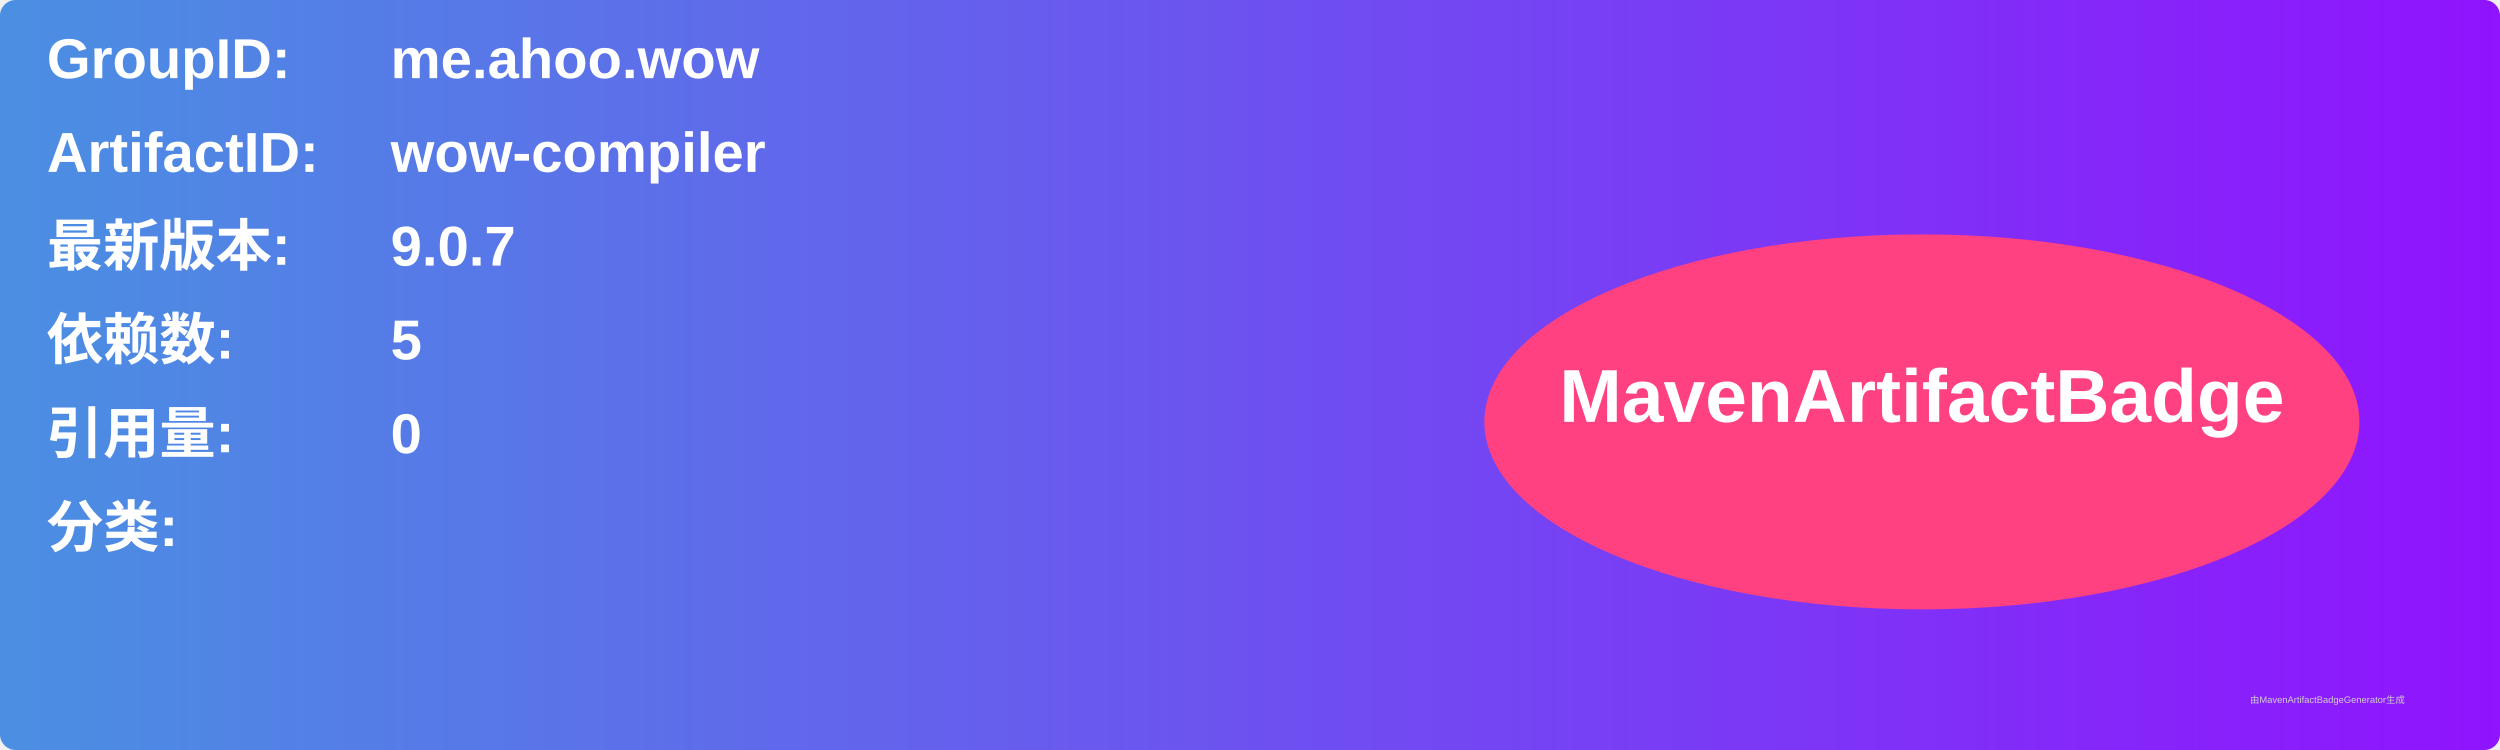
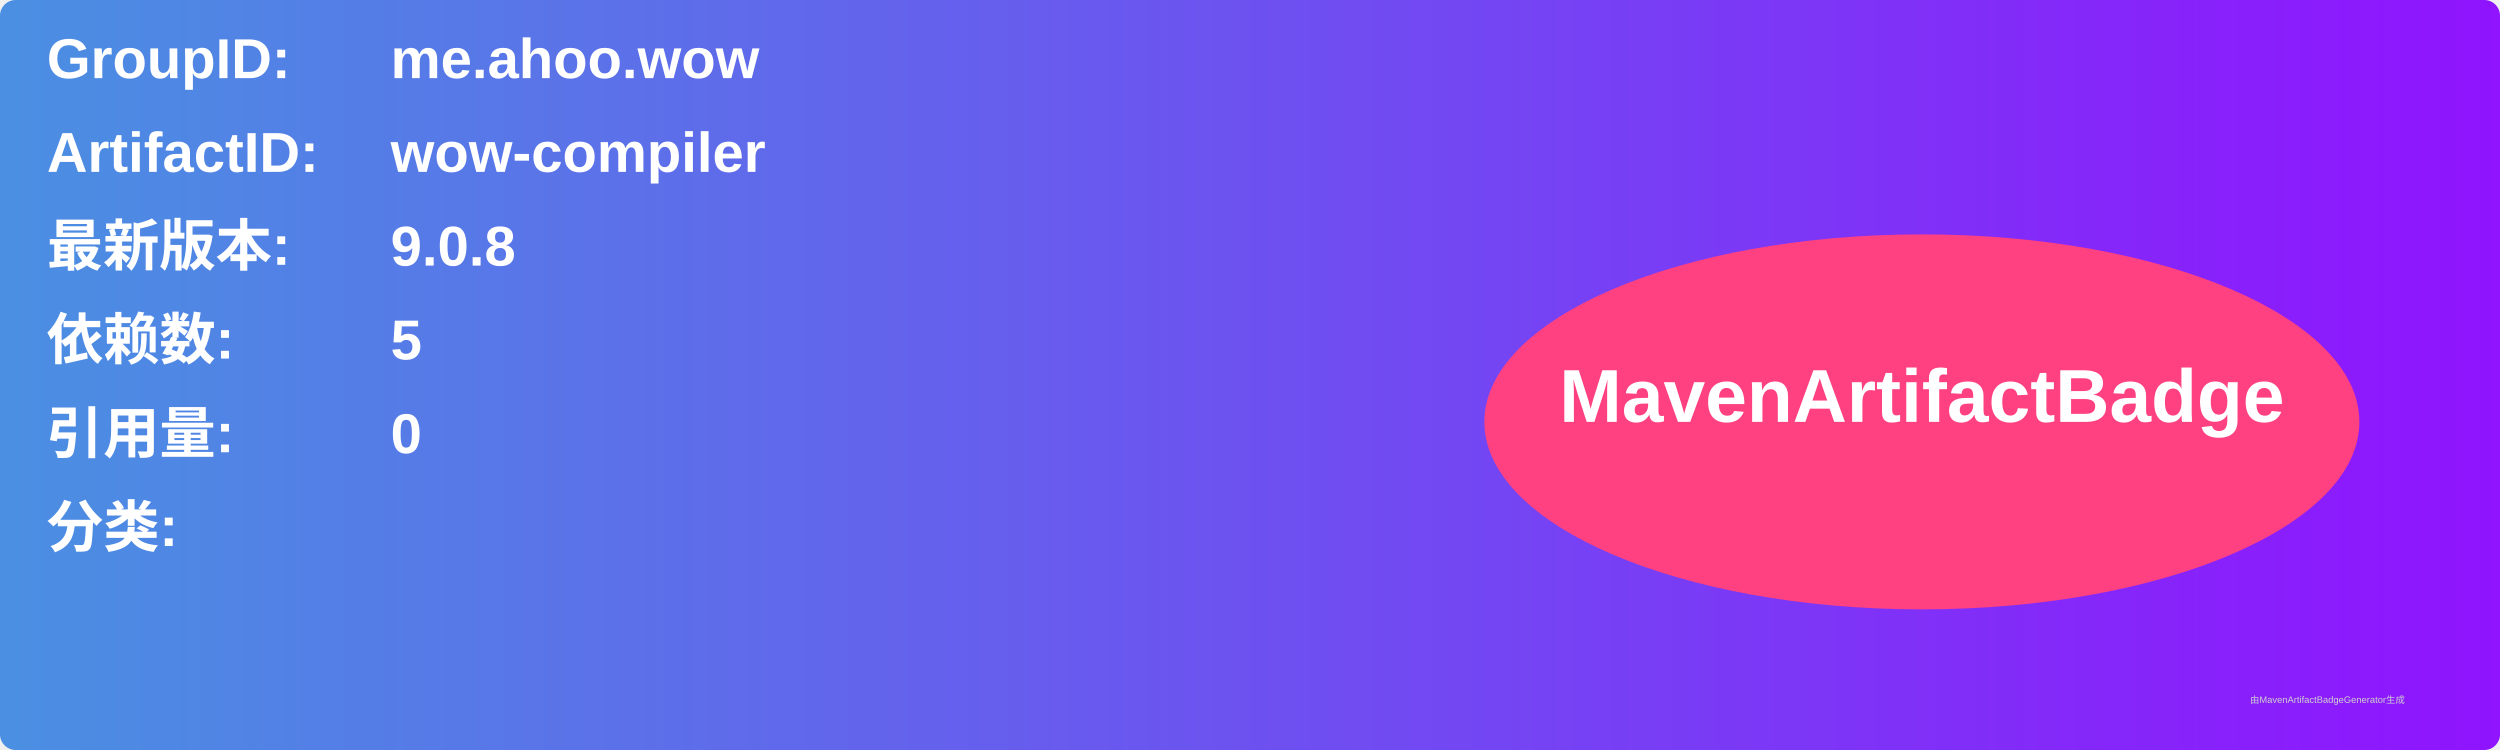
<svg xmlns="http://www.w3.org/2000/svg" width="800" height="240" viewBox="0 0 800 240">
  <linearGradient id="grad" x1="0%" y1="0%" x2="100%" y2="0%">
    <stop offset="0%" stop-color="#4a90e2" />
    <stop offset="100%" stop-color="#9013fe" />
  </linearGradient>
  <rect width="100%" height="100%" rx="5" ry="5" fill="url(#grad)" />
  <g transform="translate(15, 15)">
    <text x="0" y="10" font-family="Arial" font-size="18" fill="white" font-weight="bold" width="260">GroupID:</text>
    <text x="110" y="10" font-family="Arial" font-size="18" fill="white" font-weight="bold" width="460">me.ahoo.wow</text>
    <text x="0" y="40" font-family="Arial" font-size="18" fill="white" font-weight="bold" width="260">ArtifactID:</text>
    <text x="110" y="40" font-family="Arial" font-size="18" fill="white" font-weight="bold" width="460">wow-compiler</text>
    <text x="0" y="70" font-family="Arial" font-size="18" fill="white" font-weight="bold">最新版本:</text>
    <text x="110" y="70" font-family="Arial" font-size="18" fill="white" font-weight="bold">
-       <tspan font-weight="bold">9.0.7</tspan>
+       <tspan font-weight="bold">9.0.8</tspan>
    </text>
    <text x="0" y="100" font-family="Arial" font-size="18" fill="white" font-weight="bold">依赖数: </text>
    <text x="110" y="100" font-family="Arial" font-size="18" fill="white">
      <tspan font-weight="bold">5</tspan>
    </text>
    <text x="0" y="130" font-family="Arial" font-size="18" fill="white" font-weight="bold">引用量: </text>
    <text x="110" y="130" font-family="Arial" font-size="18" fill="white">
      <tspan font-weight="bold">0</tspan>
    </text>
    <text x="0" y="160" font-family="Arial" font-size="18" fill="white" font-weight="bold">分类:</text>
    <text x="10" y="190" font-family="Arial" font-size="10" fill="white">
      <tspan font-weight="bold" />
    </text>
    <ellipse cx="600" cy="120" rx="140" ry="60" fill="#ff4081" />
    <text x="600" y="120" text-anchor="middle" font-family="Arial" font-size="24" fill="white" font-weight="bold">MavenArtifactBadge</text>
  </g>
  <text x="720" y="225" font-family="Arial" font-size="3" fill="#d0d0d0">由MavenArtifactBadgeGenerator生成</text>
</svg>
